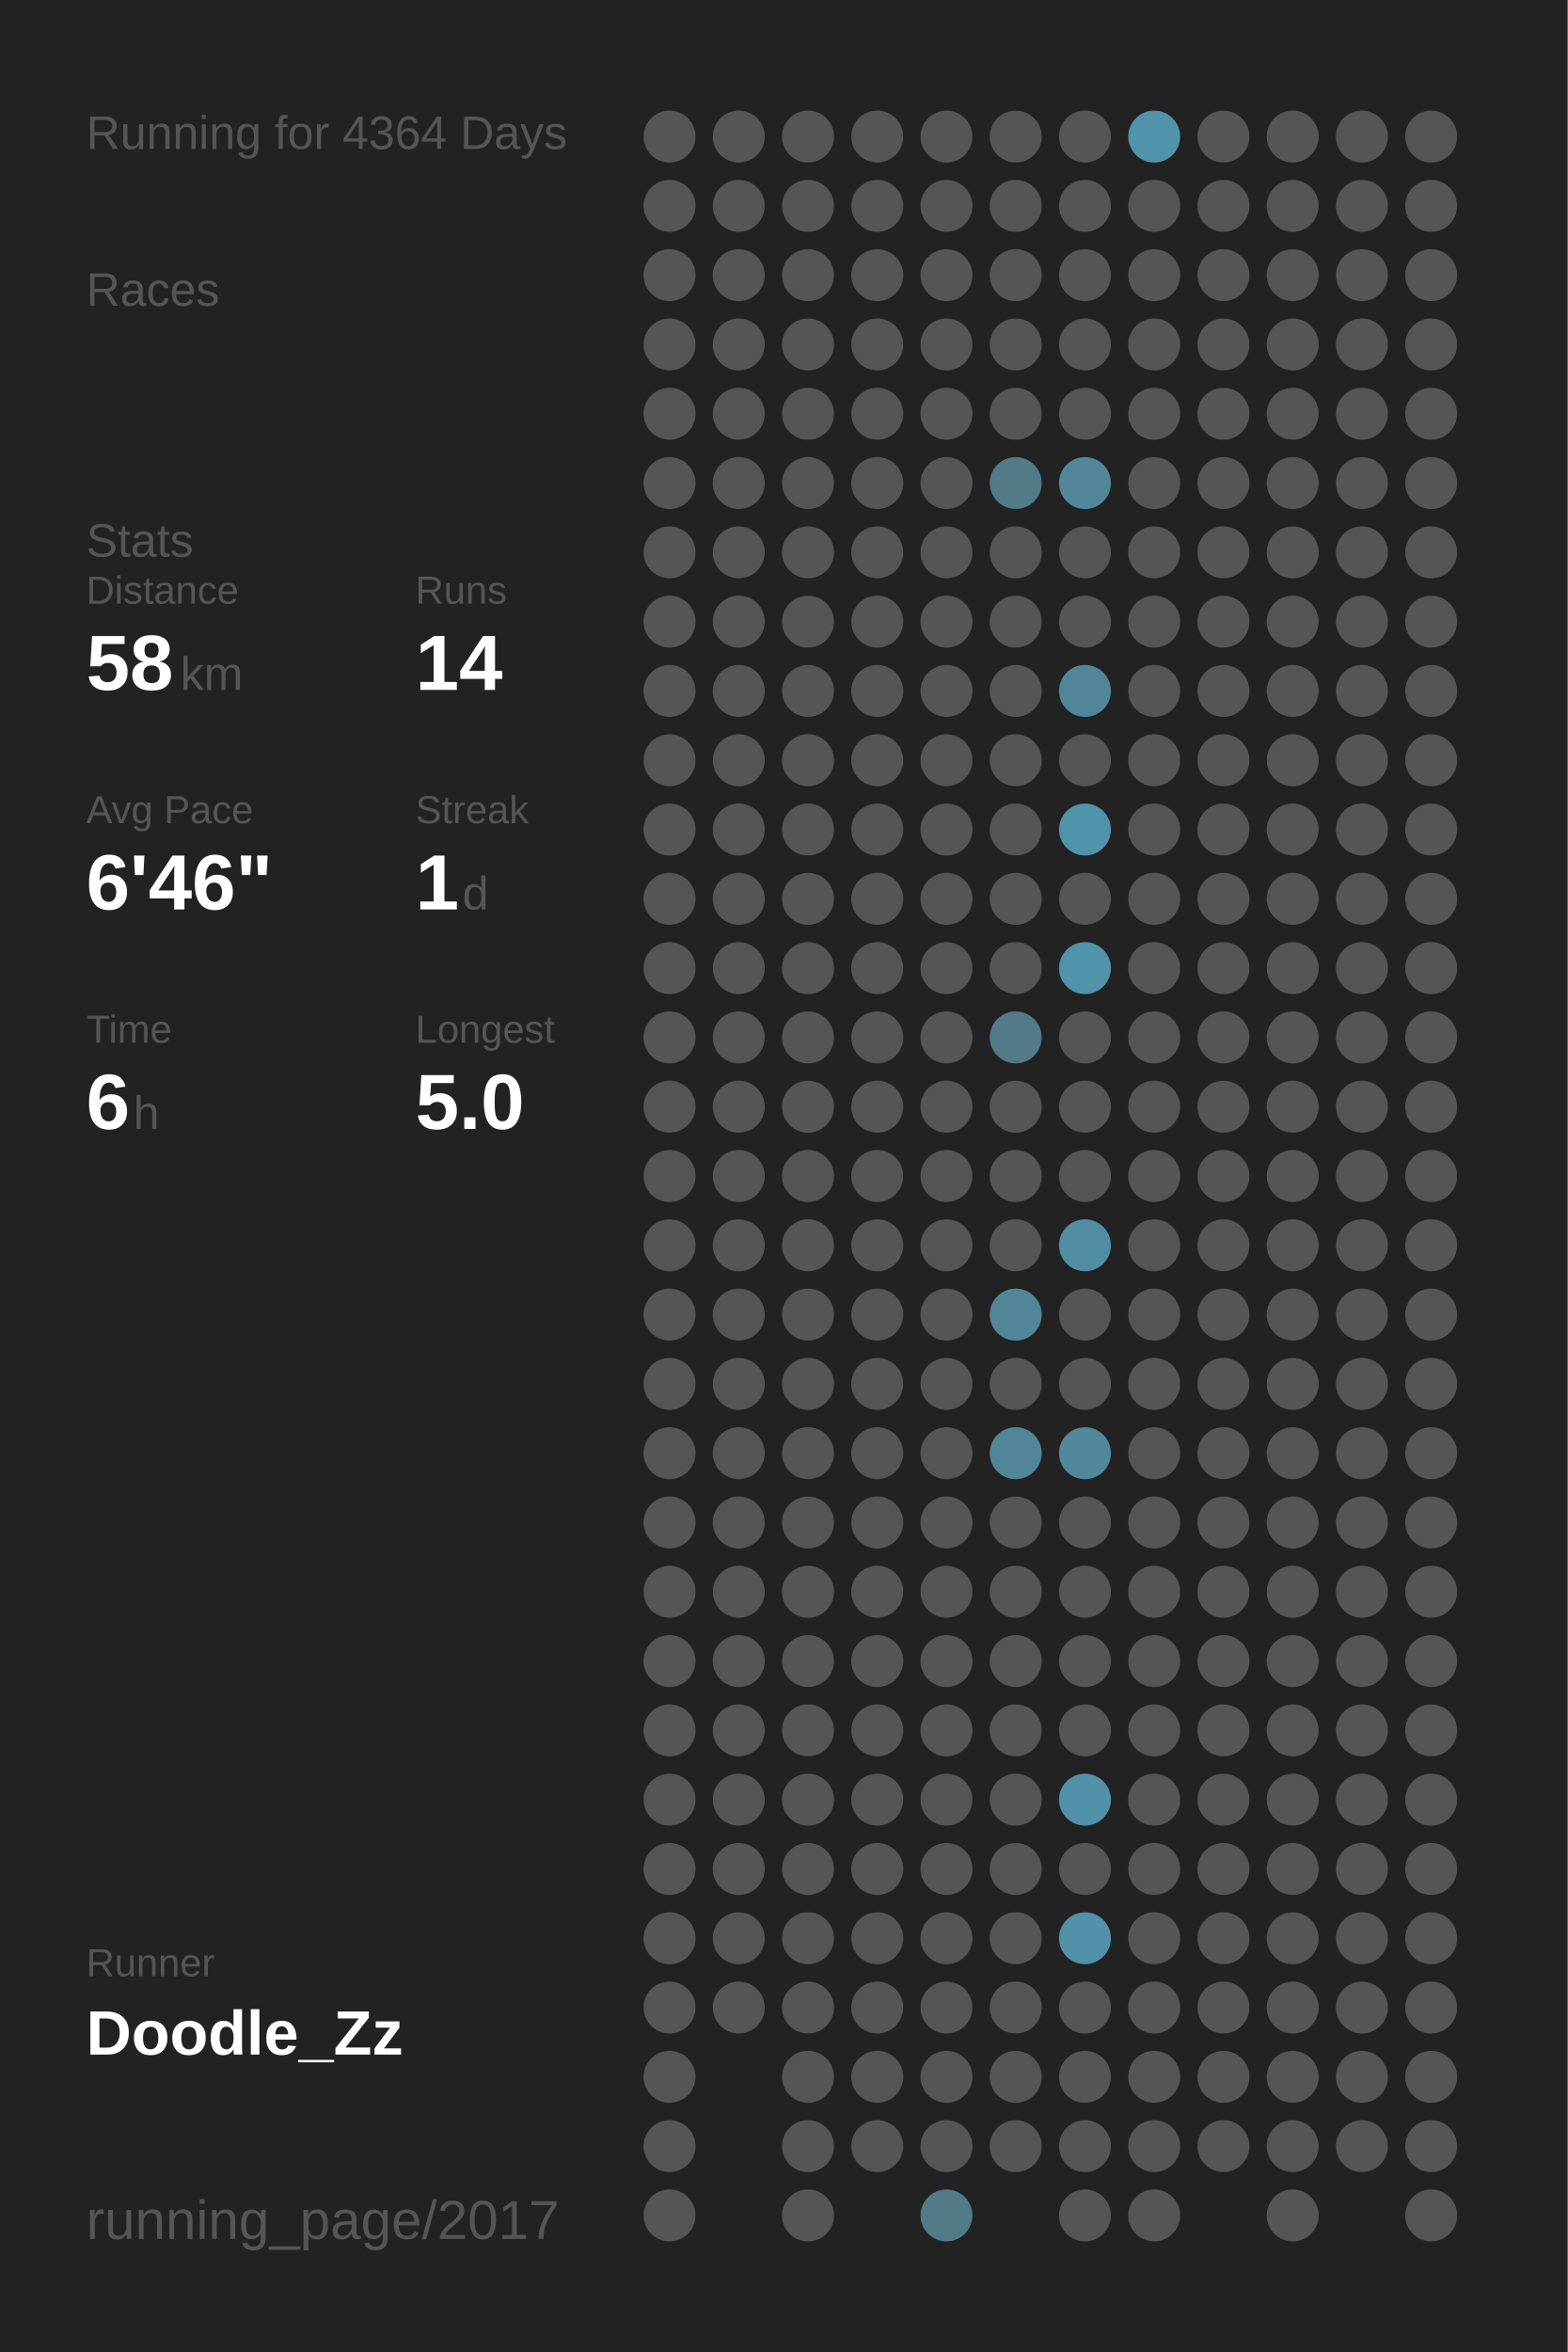
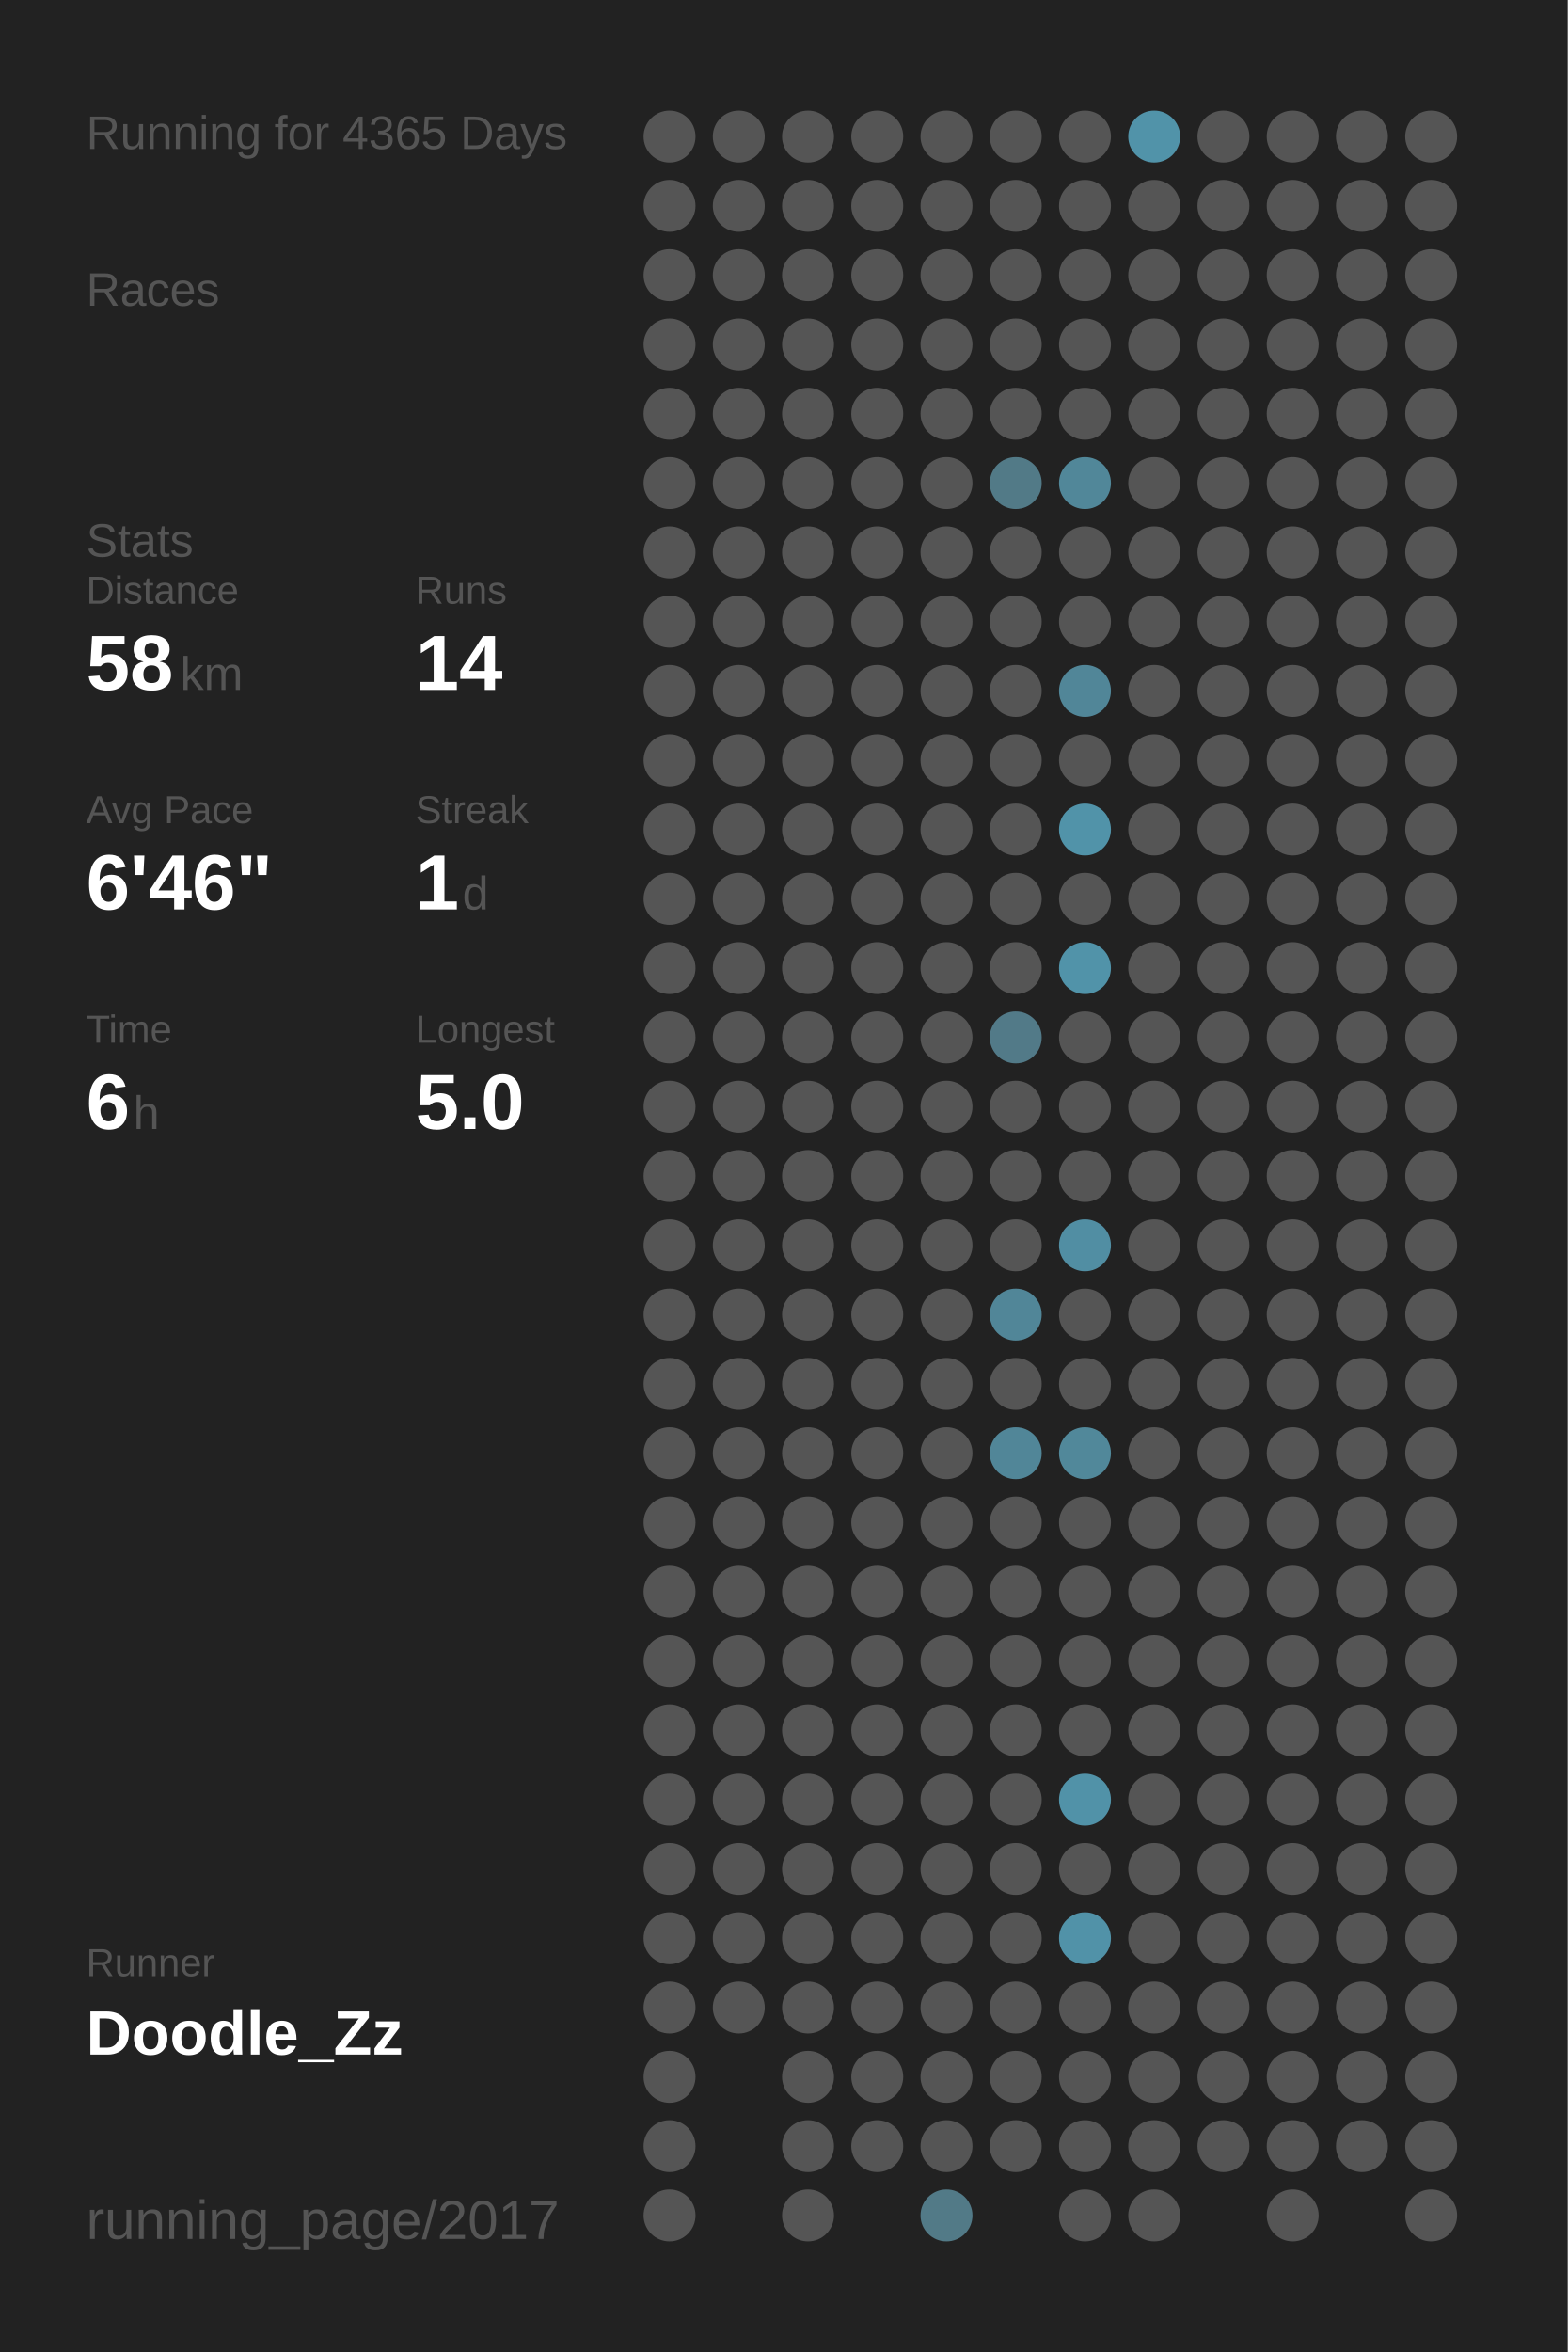
<svg xmlns="http://www.w3.org/2000/svg" baseProfile="full" height="300mm" version="1.1" viewBox="0,0,200,300" width="200mm">
  <defs />
  <rect fill="#222222" height="300" width="200" x="0" y="0" />
-   <text fill="#555555" style="font-size:6px; font-family:Arial;" x="11" y="19">Running for 4364 Days</text>
+   <text fill="#555555" style="font-size:6px; font-family:Arial;" x="11" y="19">Running for 4365 Days</text>
  <text fill="#555555" style="font-size:6px; font-family:Arial;" x="11" y="39">Races</text>
  <text fill="#555555" style="font-size:6px; font-family:Arial;" x="11" y="71">Stats</text>
  <text fill="#555555" style="font-size:5px; font-family:Arial;" x="11" y="77">Distance</text>
  <text fill="#FFFFFF" style="font-size:10px; font-family:Arial; font-weight:bold;" x="11" y="88">58</text>
  <text fill="#555555" style="font-size:6px; font-family:Arial;" x="23" y="88">km</text>
  <text fill="#555555" style="font-size:5px; font-family:Arial;" x="53" y="77">Runs</text>
  <text fill="#FFFFFF" style="font-size:10px; font-family:Arial; font-weight:bold;" x="53" y="88">14</text>
  <text fill="#555555" style="font-size:5px; font-family:Arial;" x="11" y="105">Avg Pace</text>
  <text fill="#FFFFFF" style="font-size:10px; font-family:Arial; font-weight:bold;" x="11" y="116">6'46"</text>
  <text fill="#555555" style="font-size:5px; font-family:Arial;" x="53" y="105">Streak</text>
  <text fill="#FFFFFF" style="font-size:10px; font-family:Arial; font-weight:bold;" x="53" y="116">1</text>
  <text fill="#555555" style="font-size:6px; font-family:Arial;" x="59" y="116">d</text>
  <text fill="#555555" style="font-size:5px; font-family:Arial;" x="11" y="133">Time</text>
  <text fill="#FFFFFF" style="font-size:10px; font-family:Arial; font-weight:bold;" x="11" y="144">6</text>
  <text fill="#555555" style="font-size:6px; font-family:Arial;" x="17" y="144">h</text>
  <text fill="#555555" style="font-size:5px; font-family:Arial;" x="53" y="133">Longest</text>
  <text fill="#FFFFFF" style="font-size:10px; font-family:Arial; font-weight:bold;" x="53" y="144">5.0</text>
  <text fill="#555555" style="font-size:5px; font-family:Arial;" x="11" y="252.065">Runner</text>
  <text fill="#FFFFFF" style="font-size:8px; font-family:Arial; font-weight:bold;" x="11" y="262.065">Doodle_Zz</text>
  <text fill="#555555" style="font-size:7px; font-family:Arial;" x="11" y="285.581">running_page/2017</text>
  <circle cx="85.417" cy="17.419" fill="#555555" r="3.312" />
  <circle cx="85.417" cy="26.258" fill="#555555" r="3.312" />
  <circle cx="85.417" cy="35.097" fill="#555555" r="3.312" />
  <circle cx="85.417" cy="43.935" fill="#555555" r="3.312" />
  <circle cx="85.417" cy="52.774" fill="#555555" r="3.312" />
  <circle cx="85.417" cy="61.613" fill="#555555" r="3.312" />
  <circle cx="85.417" cy="70.452" fill="#555555" r="3.312" />
  <circle cx="85.417" cy="79.29" fill="#555555" r="3.312" />
  <circle cx="85.417" cy="88.129" fill="#555555" r="3.312" />
  <circle cx="85.417" cy="96.968" fill="#555555" r="3.312" />
  <circle cx="85.417" cy="105.806" fill="#555555" r="3.312" />
  <circle cx="85.417" cy="114.645" fill="#555555" r="3.312" />
  <circle cx="85.417" cy="123.484" fill="#555555" r="3.312" />
  <circle cx="85.417" cy="132.323" fill="#555555" r="3.312" />
  <circle cx="85.417" cy="141.161" fill="#555555" r="3.312" />
  <circle cx="85.417" cy="150" fill="#555555" r="3.312" />
  <circle cx="85.417" cy="158.839" fill="#555555" r="3.312" />
  <circle cx="85.417" cy="167.677" fill="#555555" r="3.312" />
  <circle cx="85.417" cy="176.516" fill="#555555" r="3.312" />
  <circle cx="85.417" cy="185.355" fill="#555555" r="3.312" />
  <circle cx="85.417" cy="194.194" fill="#555555" r="3.312" />
  <circle cx="85.417" cy="203.032" fill="#555555" r="3.312" />
  <circle cx="85.417" cy="211.871" fill="#555555" r="3.312" />
  <circle cx="85.417" cy="220.71" fill="#555555" r="3.312" />
  <circle cx="85.417" cy="229.548" fill="#555555" r="3.312" />
  <circle cx="85.417" cy="238.387" fill="#555555" r="3.312" />
  <circle cx="85.417" cy="247.226" fill="#555555" r="3.312" />
  <circle cx="85.417" cy="256.065" fill="#555555" r="3.312" />
  <circle cx="85.417" cy="264.903" fill="#555555" r="3.312" />
  <circle cx="85.417" cy="273.742" fill="#555555" r="3.312" />
  <circle cx="85.417" cy="282.581" fill="#555555" r="3.312" />
  <circle cx="94.25" cy="17.419" fill="#555555" r="3.312" />
  <circle cx="94.25" cy="26.258" fill="#555555" r="3.312" />
  <circle cx="94.25" cy="35.097" fill="#555555" r="3.312" />
  <circle cx="94.25" cy="43.935" fill="#555555" r="3.312" />
  <circle cx="94.25" cy="52.774" fill="#555555" r="3.312" />
  <circle cx="94.25" cy="61.613" fill="#555555" r="3.312" />
  <circle cx="94.25" cy="70.452" fill="#555555" r="3.312" />
  <circle cx="94.25" cy="79.29" fill="#555555" r="3.312" />
  <circle cx="94.25" cy="88.129" fill="#555555" r="3.312" />
  <circle cx="94.25" cy="96.968" fill="#555555" r="3.312" />
  <circle cx="94.25" cy="105.806" fill="#555555" r="3.312" />
  <circle cx="94.25" cy="114.645" fill="#555555" r="3.312" />
  <circle cx="94.25" cy="123.484" fill="#555555" r="3.312" />
  <circle cx="94.25" cy="132.323" fill="#555555" r="3.312" />
  <circle cx="94.25" cy="141.161" fill="#555555" r="3.312" />
  <circle cx="94.25" cy="150" fill="#555555" r="3.312" />
  <circle cx="94.25" cy="158.839" fill="#555555" r="3.312" />
  <circle cx="94.25" cy="167.677" fill="#555555" r="3.312" />
  <circle cx="94.25" cy="176.516" fill="#555555" r="3.312" />
  <circle cx="94.25" cy="185.355" fill="#555555" r="3.312" />
  <circle cx="94.25" cy="194.194" fill="#555555" r="3.312" />
  <circle cx="94.25" cy="203.032" fill="#555555" r="3.312" />
  <circle cx="94.25" cy="211.871" fill="#555555" r="3.312" />
  <circle cx="94.25" cy="220.71" fill="#555555" r="3.312" />
  <circle cx="94.25" cy="229.548" fill="#555555" r="3.312" />
  <circle cx="94.25" cy="238.387" fill="#555555" r="3.312" />
  <circle cx="94.25" cy="247.226" fill="#555555" r="3.312" />
  <circle cx="94.25" cy="256.065" fill="#555555" r="3.312" />
  <circle cx="103.083" cy="17.419" fill="#555555" r="3.312" />
  <circle cx="103.083" cy="26.258" fill="#555555" r="3.312" />
  <circle cx="103.083" cy="35.097" fill="#555555" r="3.312" />
  <circle cx="103.083" cy="43.935" fill="#555555" r="3.312" />
  <circle cx="103.083" cy="52.774" fill="#555555" r="3.312" />
  <circle cx="103.083" cy="61.613" fill="#555555" r="3.312" />
  <circle cx="103.083" cy="70.452" fill="#555555" r="3.312" />
  <circle cx="103.083" cy="79.29" fill="#555555" r="3.312" />
  <circle cx="103.083" cy="88.129" fill="#555555" r="3.312" />
  <circle cx="103.083" cy="96.968" fill="#555555" r="3.312" />
  <circle cx="103.083" cy="105.806" fill="#555555" r="3.312" />
  <circle cx="103.083" cy="114.645" fill="#555555" r="3.312" />
  <circle cx="103.083" cy="123.484" fill="#555555" r="3.312" />
  <circle cx="103.083" cy="132.323" fill="#555555" r="3.312" />
  <circle cx="103.083" cy="141.161" fill="#555555" r="3.312" />
  <circle cx="103.083" cy="150" fill="#555555" r="3.312" />
  <circle cx="103.083" cy="158.839" fill="#555555" r="3.312" />
  <circle cx="103.083" cy="167.677" fill="#555555" r="3.312" />
  <circle cx="103.083" cy="176.516" fill="#555555" r="3.312" />
  <circle cx="103.083" cy="185.355" fill="#555555" r="3.312" />
  <circle cx="103.083" cy="194.194" fill="#555555" r="3.312" />
  <circle cx="103.083" cy="203.032" fill="#555555" r="3.312" />
  <circle cx="103.083" cy="211.871" fill="#555555" r="3.312" />
  <circle cx="103.083" cy="220.71" fill="#555555" r="3.312" />
  <circle cx="103.083" cy="229.548" fill="#555555" r="3.312" />
  <circle cx="103.083" cy="238.387" fill="#555555" r="3.312" />
  <circle cx="103.083" cy="247.226" fill="#555555" r="3.312" />
  <circle cx="103.083" cy="256.065" fill="#555555" r="3.312" />
  <circle cx="103.083" cy="264.903" fill="#555555" r="3.312" />
  <circle cx="103.083" cy="273.742" fill="#555555" r="3.312" />
  <circle cx="103.083" cy="282.581" fill="#555555" r="3.312" />
  <circle cx="111.917" cy="17.419" fill="#555555" r="3.312" />
  <circle cx="111.917" cy="26.258" fill="#555555" r="3.312" />
  <circle cx="111.917" cy="35.097" fill="#555555" r="3.312" />
  <circle cx="111.917" cy="43.935" fill="#555555" r="3.312" />
  <circle cx="111.917" cy="52.774" fill="#555555" r="3.312" />
  <circle cx="111.917" cy="61.613" fill="#555555" r="3.312" />
  <circle cx="111.917" cy="70.452" fill="#555555" r="3.312" />
  <circle cx="111.917" cy="79.29" fill="#555555" r="3.312" />
  <circle cx="111.917" cy="88.129" fill="#555555" r="3.312" />
  <circle cx="111.917" cy="96.968" fill="#555555" r="3.312" />
  <circle cx="111.917" cy="105.806" fill="#555555" r="3.312" />
  <circle cx="111.917" cy="114.645" fill="#555555" r="3.312" />
  <circle cx="111.917" cy="123.484" fill="#555555" r="3.312" />
  <circle cx="111.917" cy="132.323" fill="#555555" r="3.312" />
  <circle cx="111.917" cy="141.161" fill="#555555" r="3.312" />
  <circle cx="111.917" cy="150" fill="#555555" r="3.312" />
  <circle cx="111.917" cy="158.839" fill="#555555" r="3.312" />
  <circle cx="111.917" cy="167.677" fill="#555555" r="3.312" />
  <circle cx="111.917" cy="176.516" fill="#555555" r="3.312" />
  <circle cx="111.917" cy="185.355" fill="#555555" r="3.312" />
  <circle cx="111.917" cy="194.194" fill="#555555" r="3.312" />
  <circle cx="111.917" cy="203.032" fill="#555555" r="3.312" />
  <circle cx="111.917" cy="211.871" fill="#555555" r="3.312" />
  <circle cx="111.917" cy="220.71" fill="#555555" r="3.312" />
  <circle cx="111.917" cy="229.548" fill="#555555" r="3.312" />
  <circle cx="111.917" cy="238.387" fill="#555555" r="3.312" />
  <circle cx="111.917" cy="247.226" fill="#555555" r="3.312" />
  <circle cx="111.917" cy="256.065" fill="#555555" r="3.312" />
  <circle cx="111.917" cy="264.903" fill="#555555" r="3.312" />
  <circle cx="111.917" cy="273.742" fill="#555555" r="3.312" />
  <circle cx="120.75" cy="17.419" fill="#555555" r="3.312" />
  <circle cx="120.75" cy="26.258" fill="#555555" r="3.312" />
  <circle cx="120.75" cy="35.097" fill="#555555" r="3.312" />
  <circle cx="120.75" cy="43.935" fill="#555555" r="3.312" />
  <circle cx="120.75" cy="52.774" fill="#555555" r="3.312" />
  <circle cx="120.75" cy="61.613" fill="#555555" r="3.312" />
  <circle cx="120.75" cy="70.452" fill="#555555" r="3.312" />
  <circle cx="120.75" cy="79.29" fill="#555555" r="3.312" />
  <circle cx="120.75" cy="88.129" fill="#555555" r="3.312" />
  <circle cx="120.75" cy="96.968" fill="#555555" r="3.312" />
  <circle cx="120.75" cy="105.806" fill="#555555" r="3.312" />
  <circle cx="120.75" cy="114.645" fill="#555555" r="3.312" />
  <circle cx="120.75" cy="123.484" fill="#555555" r="3.312" />
  <circle cx="120.75" cy="132.323" fill="#555555" r="3.312" />
  <circle cx="120.75" cy="141.161" fill="#555555" r="3.312" />
  <circle cx="120.75" cy="150" fill="#555555" r="3.312" />
  <circle cx="120.75" cy="158.839" fill="#555555" r="3.312" />
  <circle cx="120.75" cy="167.677" fill="#555555" r="3.312" />
  <circle cx="120.75" cy="176.516" fill="#555555" r="3.312" />
  <circle cx="120.75" cy="185.355" fill="#555555" r="3.312" />
  <circle cx="120.75" cy="194.194" fill="#555555" r="3.312" />
  <circle cx="120.75" cy="203.032" fill="#555555" r="3.312" />
  <circle cx="120.75" cy="211.871" fill="#555555" r="3.312" />
  <circle cx="120.75" cy="220.71" fill="#555555" r="3.312" />
  <circle cx="120.75" cy="229.548" fill="#555555" r="3.312" />
  <circle cx="120.75" cy="238.387" fill="#555555" r="3.312" />
  <circle cx="120.75" cy="247.226" fill="#555555" r="3.312" />
  <circle cx="120.75" cy="256.065" fill="#555555" r="3.312" />
  <circle cx="120.75" cy="264.903" fill="#555555" r="3.312" />
  <circle cx="120.75" cy="273.742" fill="#555555" r="3.312" />
  <circle cx="120.75" cy="282.581" fill="#527a87" r="3.312" />
  <circle cx="129.583" cy="17.419" fill="#555555" r="3.312" />
  <circle cx="129.583" cy="26.258" fill="#555555" r="3.312" />
  <circle cx="129.583" cy="35.097" fill="#555555" r="3.312" />
  <circle cx="129.583" cy="43.935" fill="#555555" r="3.312" />
  <circle cx="129.583" cy="52.774" fill="#555555" r="3.312" />
  <circle cx="129.583" cy="61.613" fill="#527a87" r="3.312" />
  <circle cx="129.583" cy="70.452" fill="#555555" r="3.312" />
  <circle cx="129.583" cy="79.29" fill="#555555" r="3.312" />
  <circle cx="129.583" cy="88.129" fill="#555555" r="3.312" />
  <circle cx="129.583" cy="96.968" fill="#555555" r="3.312" />
  <circle cx="129.583" cy="105.806" fill="#555555" r="3.312" />
  <circle cx="129.583" cy="114.645" fill="#555555" r="3.312" />
  <circle cx="129.583" cy="123.484" fill="#555555" r="3.312" />
  <circle cx="129.583" cy="132.323" fill="#527a88" r="3.312" />
  <circle cx="129.583" cy="141.161" fill="#555555" r="3.312" />
  <circle cx="129.583" cy="150" fill="#555555" r="3.312" />
  <circle cx="129.583" cy="158.839" fill="#555555" r="3.312" />
  <circle cx="129.583" cy="167.677" fill="#518698" r="3.312" />
  <circle cx="129.583" cy="176.516" fill="#555555" r="3.312" />
  <circle cx="129.583" cy="185.355" fill="#518698" r="3.312" />
  <circle cx="129.583" cy="194.194" fill="#555555" r="3.312" />
  <circle cx="129.583" cy="203.032" fill="#555555" r="3.312" />
  <circle cx="129.583" cy="211.871" fill="#555555" r="3.312" />
  <circle cx="129.583" cy="220.71" fill="#555555" r="3.312" />
  <circle cx="129.583" cy="229.548" fill="#555555" r="3.312" />
  <circle cx="129.583" cy="238.387" fill="#555555" r="3.312" />
  <circle cx="129.583" cy="247.226" fill="#555555" r="3.312" />
  <circle cx="129.583" cy="256.065" fill="#555555" r="3.312" />
  <circle cx="129.583" cy="264.903" fill="#555555" r="3.312" />
  <circle cx="129.583" cy="273.742" fill="#555555" r="3.312" />
  <circle cx="138.417" cy="17.419" fill="#555555" r="3.312" />
  <circle cx="138.417" cy="26.258" fill="#555555" r="3.312" />
  <circle cx="138.417" cy="35.097" fill="#555555" r="3.312" />
  <circle cx="138.417" cy="43.935" fill="#555555" r="3.312" />
  <circle cx="138.417" cy="52.774" fill="#555555" r="3.312" />
  <circle cx="138.417" cy="61.613" fill="#518799" r="3.312" />
  <circle cx="138.417" cy="70.452" fill="#555555" r="3.312" />
  <circle cx="138.417" cy="79.29" fill="#555555" r="3.312" />
  <circle cx="138.417" cy="88.129" fill="#518698" r="3.312" />
  <circle cx="138.417" cy="96.968" fill="#555555" r="3.312" />
  <circle cx="138.417" cy="105.806" fill="#5193a9" r="3.312" />
  <circle cx="138.417" cy="114.645" fill="#555555" r="3.312" />
  <circle cx="138.417" cy="123.484" fill="#5193a9" r="3.312" />
  <circle cx="138.417" cy="132.323" fill="#555555" r="3.312" />
  <circle cx="138.417" cy="141.161" fill="#555555" r="3.312" />
  <circle cx="138.417" cy="150" fill="#555555" r="3.312" />
  <circle cx="138.417" cy="158.839" fill="#518ea3" r="3.312" />
  <circle cx="138.417" cy="167.677" fill="#555555" r="3.312" />
  <circle cx="138.417" cy="176.516" fill="#555555" r="3.312" />
  <circle cx="138.417" cy="185.355" fill="#51889a" r="3.312" />
  <circle cx="138.417" cy="194.194" fill="#555555" r="3.312" />
  <circle cx="138.417" cy="203.032" fill="#555555" r="3.312" />
  <circle cx="138.417" cy="211.871" fill="#555555" r="3.312" />
  <circle cx="138.417" cy="220.71" fill="#555555" r="3.312" />
  <circle cx="138.417" cy="229.548" fill="#5192a8" r="3.312" />
  <circle cx="138.417" cy="238.387" fill="#555555" r="3.312" />
  <circle cx="138.417" cy="247.226" fill="#5192a8" r="3.312" />
  <circle cx="138.417" cy="256.065" fill="#555555" r="3.312" />
  <circle cx="138.417" cy="264.903" fill="#555555" r="3.312" />
  <circle cx="138.417" cy="273.742" fill="#555555" r="3.312" />
  <circle cx="138.417" cy="282.581" fill="#555555" r="3.312" />
  <circle cx="147.25" cy="17.419" fill="#5193a9" r="3.312" />
  <circle cx="147.25" cy="26.258" fill="#555555" r="3.312" />
  <circle cx="147.25" cy="35.097" fill="#555555" r="3.312" />
  <circle cx="147.25" cy="43.935" fill="#555555" r="3.312" />
  <circle cx="147.25" cy="52.774" fill="#555555" r="3.312" />
  <circle cx="147.25" cy="61.613" fill="#555555" r="3.312" />
  <circle cx="147.25" cy="70.452" fill="#555555" r="3.312" />
  <circle cx="147.25" cy="79.29" fill="#555555" r="3.312" />
  <circle cx="147.25" cy="88.129" fill="#555555" r="3.312" />
  <circle cx="147.25" cy="96.968" fill="#555555" r="3.312" />
  <circle cx="147.25" cy="105.806" fill="#555555" r="3.312" />
  <circle cx="147.25" cy="114.645" fill="#555555" r="3.312" />
  <circle cx="147.25" cy="123.484" fill="#555555" r="3.312" />
  <circle cx="147.25" cy="132.323" fill="#555555" r="3.312" />
  <circle cx="147.25" cy="141.161" fill="#555555" r="3.312" />
  <circle cx="147.25" cy="150" fill="#555555" r="3.312" />
  <circle cx="147.25" cy="158.839" fill="#555555" r="3.312" />
  <circle cx="147.25" cy="167.677" fill="#555555" r="3.312" />
  <circle cx="147.25" cy="176.516" fill="#555555" r="3.312" />
  <circle cx="147.25" cy="185.355" fill="#555555" r="3.312" />
  <circle cx="147.25" cy="194.194" fill="#555555" r="3.312" />
  <circle cx="147.25" cy="203.032" fill="#555555" r="3.312" />
  <circle cx="147.25" cy="211.871" fill="#555555" r="3.312" />
  <circle cx="147.25" cy="220.71" fill="#555555" r="3.312" />
  <circle cx="147.25" cy="229.548" fill="#555555" r="3.312" />
  <circle cx="147.25" cy="238.387" fill="#555555" r="3.312" />
  <circle cx="147.25" cy="247.226" fill="#555555" r="3.312" />
  <circle cx="147.25" cy="256.065" fill="#555555" r="3.312" />
  <circle cx="147.25" cy="264.903" fill="#555555" r="3.312" />
  <circle cx="147.25" cy="273.742" fill="#555555" r="3.312" />
  <circle cx="147.25" cy="282.581" fill="#555555" r="3.312" />
  <circle cx="156.083" cy="17.419" fill="#555555" r="3.312" />
  <circle cx="156.083" cy="26.258" fill="#555555" r="3.312" />
  <circle cx="156.083" cy="35.097" fill="#555555" r="3.312" />
  <circle cx="156.083" cy="43.935" fill="#555555" r="3.312" />
  <circle cx="156.083" cy="52.774" fill="#555555" r="3.312" />
  <circle cx="156.083" cy="61.613" fill="#555555" r="3.312" />
  <circle cx="156.083" cy="70.452" fill="#555555" r="3.312" />
  <circle cx="156.083" cy="79.29" fill="#555555" r="3.312" />
  <circle cx="156.083" cy="88.129" fill="#555555" r="3.312" />
  <circle cx="156.083" cy="96.968" fill="#555555" r="3.312" />
  <circle cx="156.083" cy="105.806" fill="#555555" r="3.312" />
  <circle cx="156.083" cy="114.645" fill="#555555" r="3.312" />
  <circle cx="156.083" cy="123.484" fill="#555555" r="3.312" />
  <circle cx="156.083" cy="132.323" fill="#555555" r="3.312" />
  <circle cx="156.083" cy="141.161" fill="#555555" r="3.312" />
  <circle cx="156.083" cy="150" fill="#555555" r="3.312" />
  <circle cx="156.083" cy="158.839" fill="#555555" r="3.312" />
  <circle cx="156.083" cy="167.677" fill="#555555" r="3.312" />
  <circle cx="156.083" cy="176.516" fill="#555555" r="3.312" />
  <circle cx="156.083" cy="185.355" fill="#555555" r="3.312" />
  <circle cx="156.083" cy="194.194" fill="#555555" r="3.312" />
  <circle cx="156.083" cy="203.032" fill="#555555" r="3.312" />
  <circle cx="156.083" cy="211.871" fill="#555555" r="3.312" />
  <circle cx="156.083" cy="220.71" fill="#555555" r="3.312" />
  <circle cx="156.083" cy="229.548" fill="#555555" r="3.312" />
  <circle cx="156.083" cy="238.387" fill="#555555" r="3.312" />
  <circle cx="156.083" cy="247.226" fill="#555555" r="3.312" />
  <circle cx="156.083" cy="256.065" fill="#555555" r="3.312" />
  <circle cx="156.083" cy="264.903" fill="#555555" r="3.312" />
  <circle cx="156.083" cy="273.742" fill="#555555" r="3.312" />
  <circle cx="164.917" cy="17.419" fill="#555555" r="3.312" />
  <circle cx="164.917" cy="26.258" fill="#555555" r="3.312" />
  <circle cx="164.917" cy="35.097" fill="#555555" r="3.312" />
  <circle cx="164.917" cy="43.935" fill="#555555" r="3.312" />
  <circle cx="164.917" cy="52.774" fill="#555555" r="3.312" />
  <circle cx="164.917" cy="61.613" fill="#555555" r="3.312" />
  <circle cx="164.917" cy="70.452" fill="#555555" r="3.312" />
  <circle cx="164.917" cy="79.29" fill="#555555" r="3.312" />
  <circle cx="164.917" cy="88.129" fill="#555555" r="3.312" />
  <circle cx="164.917" cy="96.968" fill="#555555" r="3.312" />
  <circle cx="164.917" cy="105.806" fill="#555555" r="3.312" />
  <circle cx="164.917" cy="114.645" fill="#555555" r="3.312" />
  <circle cx="164.917" cy="123.484" fill="#555555" r="3.312" />
  <circle cx="164.917" cy="132.323" fill="#555555" r="3.312" />
  <circle cx="164.917" cy="141.161" fill="#555555" r="3.312" />
  <circle cx="164.917" cy="150" fill="#555555" r="3.312" />
  <circle cx="164.917" cy="158.839" fill="#555555" r="3.312" />
  <circle cx="164.917" cy="167.677" fill="#555555" r="3.312" />
  <circle cx="164.917" cy="176.516" fill="#555555" r="3.312" />
  <circle cx="164.917" cy="185.355" fill="#555555" r="3.312" />
  <circle cx="164.917" cy="194.194" fill="#555555" r="3.312" />
  <circle cx="164.917" cy="203.032" fill="#555555" r="3.312" />
  <circle cx="164.917" cy="211.871" fill="#555555" r="3.312" />
  <circle cx="164.917" cy="220.71" fill="#555555" r="3.312" />
  <circle cx="164.917" cy="229.548" fill="#555555" r="3.312" />
  <circle cx="164.917" cy="238.387" fill="#555555" r="3.312" />
  <circle cx="164.917" cy="247.226" fill="#555555" r="3.312" />
  <circle cx="164.917" cy="256.065" fill="#555555" r="3.312" />
  <circle cx="164.917" cy="264.903" fill="#555555" r="3.312" />
  <circle cx="164.917" cy="273.742" fill="#555555" r="3.312" />
  <circle cx="164.917" cy="282.581" fill="#555555" r="3.312" />
  <circle cx="173.75" cy="17.419" fill="#555555" r="3.312" />
  <circle cx="173.75" cy="26.258" fill="#555555" r="3.312" />
  <circle cx="173.75" cy="35.097" fill="#555555" r="3.312" />
  <circle cx="173.75" cy="43.935" fill="#555555" r="3.312" />
  <circle cx="173.75" cy="52.774" fill="#555555" r="3.312" />
  <circle cx="173.75" cy="61.613" fill="#555555" r="3.312" />
  <circle cx="173.75" cy="70.452" fill="#555555" r="3.312" />
  <circle cx="173.75" cy="79.29" fill="#555555" r="3.312" />
  <circle cx="173.75" cy="88.129" fill="#555555" r="3.312" />
  <circle cx="173.75" cy="96.968" fill="#555555" r="3.312" />
  <circle cx="173.75" cy="105.806" fill="#555555" r="3.312" />
  <circle cx="173.75" cy="114.645" fill="#555555" r="3.312" />
  <circle cx="173.75" cy="123.484" fill="#555555" r="3.312" />
  <circle cx="173.75" cy="132.323" fill="#555555" r="3.312" />
  <circle cx="173.75" cy="141.161" fill="#555555" r="3.312" />
  <circle cx="173.75" cy="150" fill="#555555" r="3.312" />
  <circle cx="173.75" cy="158.839" fill="#555555" r="3.312" />
  <circle cx="173.75" cy="167.677" fill="#555555" r="3.312" />
  <circle cx="173.75" cy="176.516" fill="#555555" r="3.312" />
  <circle cx="173.75" cy="185.355" fill="#555555" r="3.312" />
  <circle cx="173.75" cy="194.194" fill="#555555" r="3.312" />
  <circle cx="173.75" cy="203.032" fill="#555555" r="3.312" />
  <circle cx="173.75" cy="211.871" fill="#555555" r="3.312" />
  <circle cx="173.75" cy="220.71" fill="#555555" r="3.312" />
  <circle cx="173.75" cy="229.548" fill="#555555" r="3.312" />
  <circle cx="173.75" cy="238.387" fill="#555555" r="3.312" />
  <circle cx="173.75" cy="247.226" fill="#555555" r="3.312" />
  <circle cx="173.75" cy="256.065" fill="#555555" r="3.312" />
  <circle cx="173.75" cy="264.903" fill="#555555" r="3.312" />
  <circle cx="173.75" cy="273.742" fill="#555555" r="3.312" />
  <circle cx="182.583" cy="17.419" fill="#555555" r="3.312" />
  <circle cx="182.583" cy="26.258" fill="#555555" r="3.312" />
  <circle cx="182.583" cy="35.097" fill="#555555" r="3.312" />
  <circle cx="182.583" cy="43.935" fill="#555555" r="3.312" />
  <circle cx="182.583" cy="52.774" fill="#555555" r="3.312" />
  <circle cx="182.583" cy="61.613" fill="#555555" r="3.312" />
  <circle cx="182.583" cy="70.452" fill="#555555" r="3.312" />
  <circle cx="182.583" cy="79.29" fill="#555555" r="3.312" />
  <circle cx="182.583" cy="88.129" fill="#555555" r="3.312" />
  <circle cx="182.583" cy="96.968" fill="#555555" r="3.312" />
  <circle cx="182.583" cy="105.806" fill="#555555" r="3.312" />
  <circle cx="182.583" cy="114.645" fill="#555555" r="3.312" />
  <circle cx="182.583" cy="123.484" fill="#555555" r="3.312" />
  <circle cx="182.583" cy="132.323" fill="#555555" r="3.312" />
  <circle cx="182.583" cy="141.161" fill="#555555" r="3.312" />
  <circle cx="182.583" cy="150" fill="#555555" r="3.312" />
  <circle cx="182.583" cy="158.839" fill="#555555" r="3.312" />
  <circle cx="182.583" cy="167.677" fill="#555555" r="3.312" />
  <circle cx="182.583" cy="176.516" fill="#555555" r="3.312" />
  <circle cx="182.583" cy="185.355" fill="#555555" r="3.312" />
  <circle cx="182.583" cy="194.194" fill="#555555" r="3.312" />
  <circle cx="182.583" cy="203.032" fill="#555555" r="3.312" />
  <circle cx="182.583" cy="211.871" fill="#555555" r="3.312" />
  <circle cx="182.583" cy="220.71" fill="#555555" r="3.312" />
  <circle cx="182.583" cy="229.548" fill="#555555" r="3.312" />
  <circle cx="182.583" cy="238.387" fill="#555555" r="3.312" />
  <circle cx="182.583" cy="247.226" fill="#555555" r="3.312" />
  <circle cx="182.583" cy="256.065" fill="#555555" r="3.312" />
  <circle cx="182.583" cy="264.903" fill="#555555" r="3.312" />
  <circle cx="182.583" cy="273.742" fill="#555555" r="3.312" />
  <circle cx="182.583" cy="282.581" fill="#555555" r="3.312" />
</svg>
